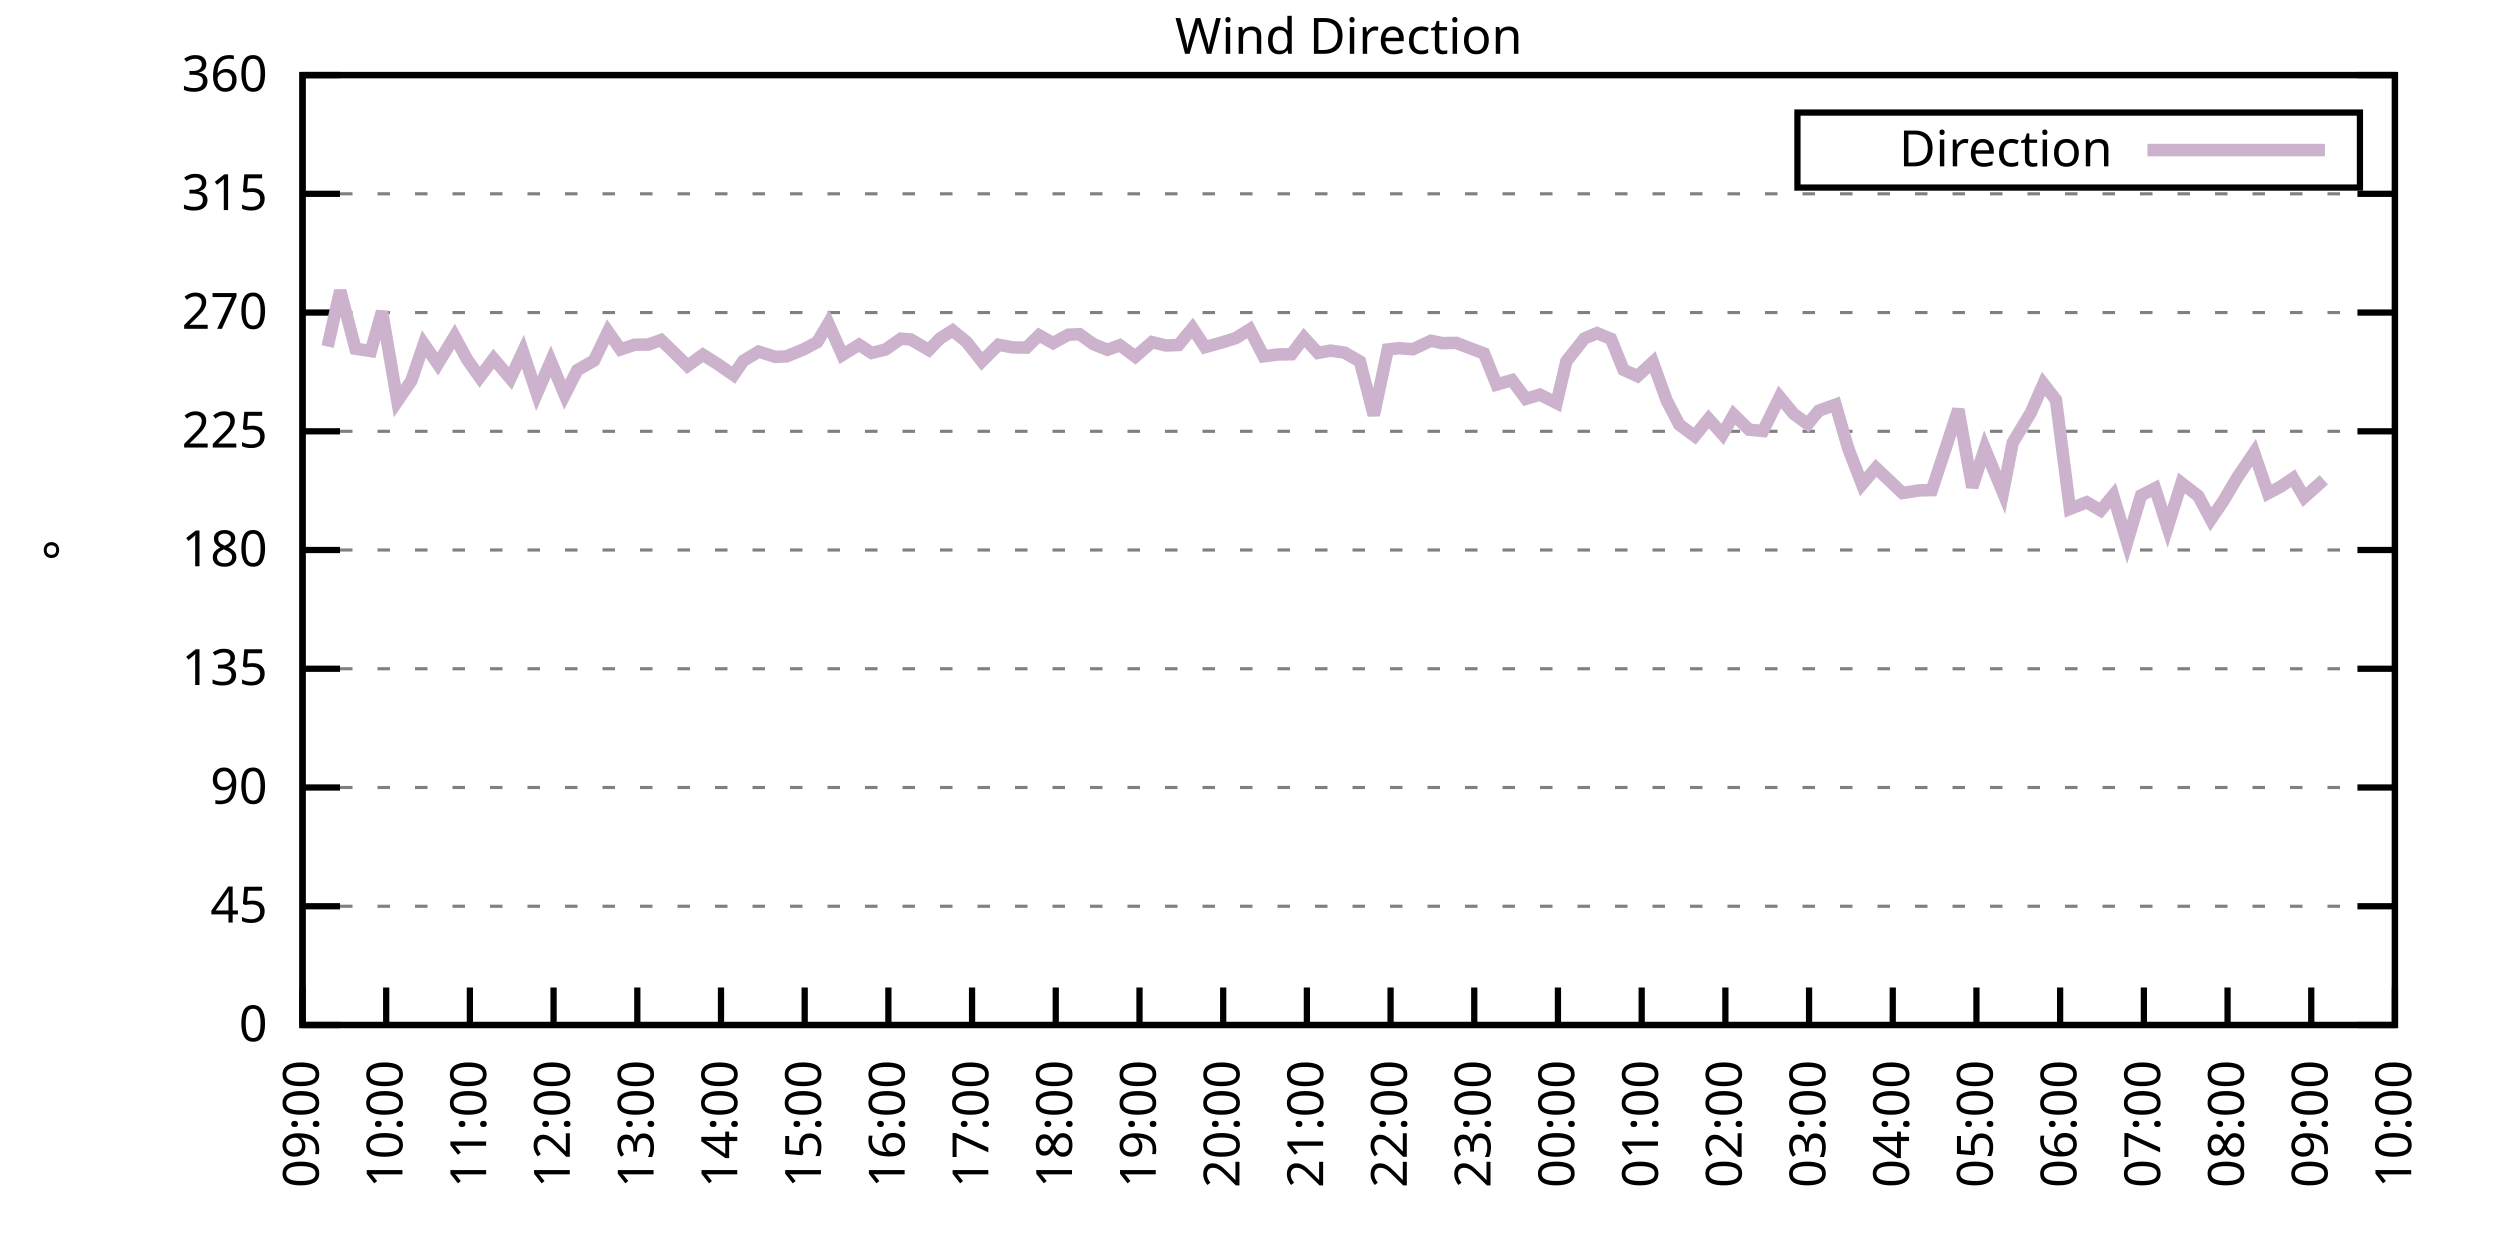
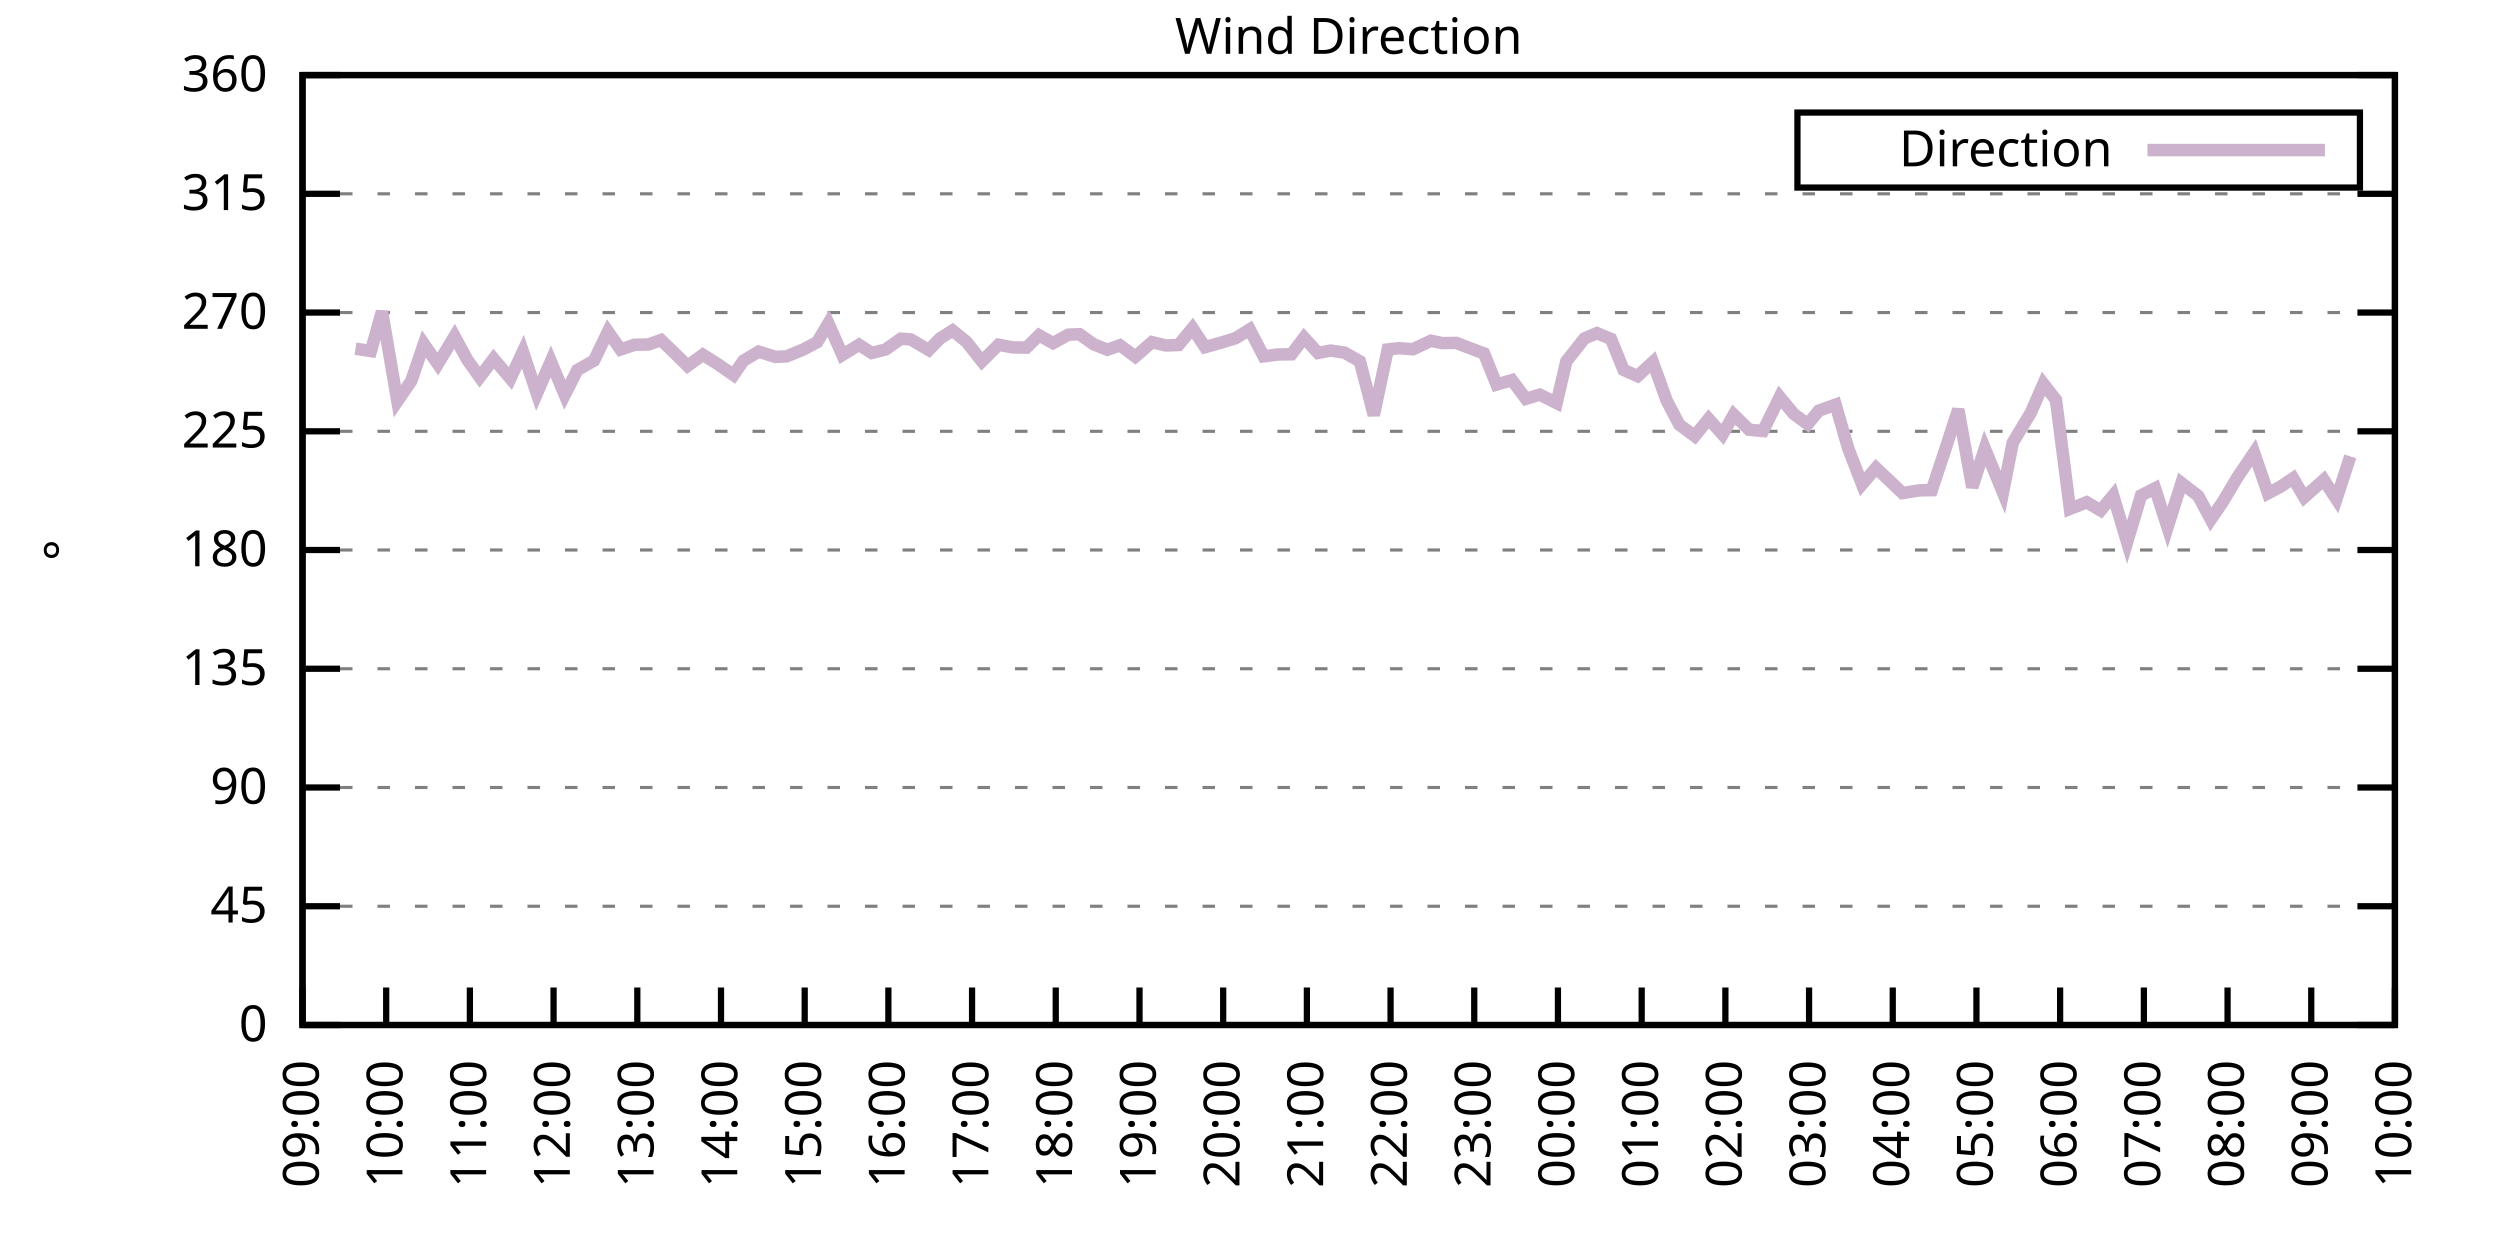
<svg xmlns="http://www.w3.org/2000/svg" xmlns:xlink="http://www.w3.org/1999/xlink" width="400" height="200" viewBox="0 0 400 200">
  <g id="gnuplot_canvas">
    <rect x="0" y="0" width="400" height="200" fill="none" />
    <defs>
      <circle id="gpDot" r="0.5" stroke-width="0.5" stroke="currentColor" />
      <path id="gpPt0" stroke-width="0.333" stroke="currentColor" d="M-1,0 h2 M0,-1 v2" />
      <path id="gpPt1" stroke-width="0.333" stroke="currentColor" d="M-1,-1 L1,1 M1,-1 L-1,1" />
      <path id="gpPt2" stroke-width="0.333" stroke="currentColor" d="M-1,0 L1,0 M0,-1 L0,1 M-1,-1 L1,1 M-1,1 L1,-1" />
      <rect id="gpPt3" stroke-width="0.333" stroke="currentColor" x="-1" y="-1" width="2" height="2" />
      <rect id="gpPt4" stroke-width="0.333" stroke="currentColor" fill="currentColor" x="-1" y="-1" width="2" height="2" />
      <circle id="gpPt5" stroke-width="0.333" stroke="currentColor" cx="0" cy="0" r="1" />
      <use xlink:href="#gpPt5" id="gpPt6" fill="currentColor" stroke="none" />
      <path id="gpPt7" stroke-width="0.333" stroke="currentColor" d="M0,-1.33 L-1.33,0.67 L1.33,0.67 z" />
      <use xlink:href="#gpPt7" id="gpPt8" fill="currentColor" stroke="none" />
      <use xlink:href="#gpPt7" id="gpPt9" stroke="currentColor" transform="rotate(180)" />
      <use xlink:href="#gpPt9" id="gpPt10" fill="currentColor" stroke="none" />
      <use xlink:href="#gpPt3" id="gpPt11" stroke="currentColor" transform="rotate(45)" />
      <use xlink:href="#gpPt11" id="gpPt12" fill="currentColor" stroke="none" />
      <path id="gpPt13" stroke-width="0.333" stroke="currentColor" d="M0,1.330 L1.265,0.411 L0.782,-1.067 L-0.782,-1.076 L-1.265,0.411 z" />
      <use xlink:href="#gpPt13" id="gpPt14" fill="currentColor" stroke="none" />
      <filter id="textbox" filterUnits="objectBoundingBox" x="0" y="0" height="1" width="1">
        <feFlood flood-color="white" flood-opacity="1" result="bgnd" />
        <feComposite in="SourceGraphic" in2="bgnd" operator="atop" />
      </filter>
      <filter id="greybox" filterUnits="objectBoundingBox" x="0" y="0" height="1" width="1">
        <feFlood flood-color="lightgrey" flood-opacity="1" result="grey" />
        <feComposite in="SourceGraphic" in2="grey" operator="atop" />
      </filter>
    </defs>
    <g fill="none" color="white" stroke="currentColor" stroke-width="1.00" stroke-linecap="butt" stroke-linejoin="miter">
</g>
    <g fill="none" color="black" stroke="currentColor" stroke-width="1.00" stroke-linecap="butt" stroke-linejoin="miter">
      <g stroke="none" shape-rendering="crispEdges">
        <polygon fill="rgb(255, 255, 255)" points="48.40,164.00 383.18,164.00 383.18,12.02 48.40,12.02 " />
      </g>
    </g>
    <g fill="none" color="black" stroke="currentColor" stroke-width="1.00" stroke-linecap="butt" stroke-linejoin="miter">
</g>
    <g fill="none" color="black" stroke="black" stroke-width="0.50" stroke-linecap="butt" stroke-linejoin="miter">
</g>
    <g fill="none" color="gray" stroke="currentColor" stroke-width="0.50" stroke-linecap="butt" stroke-linejoin="miter">
      <path stroke="gray" stroke-dasharray="2,4" class="gridline" d="M48.40,164.00 L383.19,164.00  " />
    </g>
    <g fill="none" color="gray" stroke="gray" stroke-width="1.00" stroke-linecap="butt" stroke-linejoin="miter">
</g>
    <g fill="none" color="black" stroke="currentColor" stroke-width="1.00" stroke-linecap="butt" stroke-linejoin="miter">
      <path stroke="black" d="M48.40,164.00 L54.40,164.00 M383.19,164.00 L377.19,164.00  " />
      <g transform="translate(42.80,166.60)" stroke="none" fill="black" font-family="Sans" font-size="8.00" text-anchor="end">
        <text>
          <tspan font-family="Sans"> 0</tspan>
        </text>
      </g>
    </g>
    <g fill="none" color="black" stroke="currentColor" stroke-width="1.00" stroke-linecap="butt" stroke-linejoin="miter">
</g>
    <g fill="none" color="black" stroke="black" stroke-width="0.50" stroke-linecap="butt" stroke-linejoin="miter">
</g>
    <g fill="none" color="gray" stroke="currentColor" stroke-width="0.50" stroke-linecap="butt" stroke-linejoin="miter">
      <path stroke="gray" stroke-dasharray="2,4" class="gridline" d="M48.40,145.00 L383.19,145.00  " />
    </g>
    <g fill="none" color="gray" stroke="gray" stroke-width="1.00" stroke-linecap="butt" stroke-linejoin="miter">
</g>
    <g fill="none" color="black" stroke="currentColor" stroke-width="1.00" stroke-linecap="butt" stroke-linejoin="miter">
      <path stroke="black" d="M48.40,145.00 L54.40,145.00 M383.19,145.00 L377.19,145.00  " />
      <g transform="translate(42.80,147.60)" stroke="none" fill="black" font-family="Sans" font-size="8.00" text-anchor="end">
        <text>
          <tspan font-family="Sans"> 45</tspan>
        </text>
      </g>
    </g>
    <g fill="none" color="black" stroke="currentColor" stroke-width="1.00" stroke-linecap="butt" stroke-linejoin="miter">
</g>
    <g fill="none" color="black" stroke="black" stroke-width="0.50" stroke-linecap="butt" stroke-linejoin="miter">
</g>
    <g fill="none" color="gray" stroke="currentColor" stroke-width="0.50" stroke-linecap="butt" stroke-linejoin="miter">
      <path stroke="gray" stroke-dasharray="2,4" class="gridline" d="M48.40,126.00 L383.19,126.00  " />
    </g>
    <g fill="none" color="gray" stroke="gray" stroke-width="1.00" stroke-linecap="butt" stroke-linejoin="miter">
</g>
    <g fill="none" color="black" stroke="currentColor" stroke-width="1.00" stroke-linecap="butt" stroke-linejoin="miter">
      <path stroke="black" d="M48.40,126.00 L54.40,126.00 M383.19,126.00 L377.19,126.00  " />
      <g transform="translate(42.80,128.60)" stroke="none" fill="black" font-family="Sans" font-size="8.00" text-anchor="end">
        <text>
          <tspan font-family="Sans"> 90</tspan>
        </text>
      </g>
    </g>
    <g fill="none" color="black" stroke="currentColor" stroke-width="1.00" stroke-linecap="butt" stroke-linejoin="miter">
</g>
    <g fill="none" color="black" stroke="black" stroke-width="0.50" stroke-linecap="butt" stroke-linejoin="miter">
</g>
    <g fill="none" color="gray" stroke="currentColor" stroke-width="0.50" stroke-linecap="butt" stroke-linejoin="miter">
      <path stroke="gray" stroke-dasharray="2,4" class="gridline" d="M48.40,107.00 L383.19,107.00  " />
    </g>
    <g fill="none" color="gray" stroke="gray" stroke-width="1.00" stroke-linecap="butt" stroke-linejoin="miter">
</g>
    <g fill="none" color="black" stroke="currentColor" stroke-width="1.00" stroke-linecap="butt" stroke-linejoin="miter">
      <path stroke="black" d="M48.40,107.00 L54.40,107.00 M383.19,107.00 L377.19,107.00  " />
      <g transform="translate(42.80,109.60)" stroke="none" fill="black" font-family="Sans" font-size="8.00" text-anchor="end">
        <text>
          <tspan font-family="Sans"> 135</tspan>
        </text>
      </g>
    </g>
    <g fill="none" color="black" stroke="currentColor" stroke-width="1.00" stroke-linecap="butt" stroke-linejoin="miter">
</g>
    <g fill="none" color="black" stroke="black" stroke-width="0.50" stroke-linecap="butt" stroke-linejoin="miter">
</g>
    <g fill="none" color="gray" stroke="currentColor" stroke-width="0.50" stroke-linecap="butt" stroke-linejoin="miter">
      <path stroke="gray" stroke-dasharray="2,4" class="gridline" d="M48.40,88.00 L383.19,88.00  " />
    </g>
    <g fill="none" color="gray" stroke="gray" stroke-width="1.00" stroke-linecap="butt" stroke-linejoin="miter">
</g>
    <g fill="none" color="black" stroke="currentColor" stroke-width="1.00" stroke-linecap="butt" stroke-linejoin="miter">
      <path stroke="black" d="M48.40,88.00 L54.40,88.00 M383.19,88.00 L377.19,88.00  " />
      <g transform="translate(42.80,90.60)" stroke="none" fill="black" font-family="Sans" font-size="8.00" text-anchor="end">
        <text>
          <tspan font-family="Sans"> 180</tspan>
        </text>
      </g>
    </g>
    <g fill="none" color="black" stroke="currentColor" stroke-width="1.00" stroke-linecap="butt" stroke-linejoin="miter">
</g>
    <g fill="none" color="black" stroke="black" stroke-width="0.50" stroke-linecap="butt" stroke-linejoin="miter">
</g>
    <g fill="none" color="gray" stroke="currentColor" stroke-width="0.50" stroke-linecap="butt" stroke-linejoin="miter">
      <path stroke="gray" stroke-dasharray="2,4" class="gridline" d="M48.40,69.01 L383.19,69.01  " />
    </g>
    <g fill="none" color="gray" stroke="gray" stroke-width="1.00" stroke-linecap="butt" stroke-linejoin="miter">
</g>
    <g fill="none" color="black" stroke="currentColor" stroke-width="1.00" stroke-linecap="butt" stroke-linejoin="miter">
      <path stroke="black" d="M48.40,69.01 L54.40,69.01 M383.19,69.01 L377.19,69.01  " />
      <g transform="translate(42.80,71.61)" stroke="none" fill="black" font-family="Sans" font-size="8.00" text-anchor="end">
        <text>
          <tspan font-family="Sans"> 225</tspan>
        </text>
      </g>
    </g>
    <g fill="none" color="black" stroke="currentColor" stroke-width="1.00" stroke-linecap="butt" stroke-linejoin="miter">
</g>
    <g fill="none" color="black" stroke="black" stroke-width="0.50" stroke-linecap="butt" stroke-linejoin="miter">
</g>
    <g fill="none" color="gray" stroke="currentColor" stroke-width="0.50" stroke-linecap="butt" stroke-linejoin="miter">
      <path stroke="gray" stroke-dasharray="2,4" class="gridline" d="M48.40,50.01 L383.19,50.01  " />
    </g>
    <g fill="none" color="gray" stroke="gray" stroke-width="1.00" stroke-linecap="butt" stroke-linejoin="miter">
</g>
    <g fill="none" color="black" stroke="currentColor" stroke-width="1.00" stroke-linecap="butt" stroke-linejoin="miter">
      <path stroke="black" d="M48.40,50.01 L54.40,50.01 M383.19,50.01 L377.19,50.01  " />
      <g transform="translate(42.80,52.61)" stroke="none" fill="black" font-family="Sans" font-size="8.00" text-anchor="end">
        <text>
          <tspan font-family="Sans"> 270</tspan>
        </text>
      </g>
    </g>
    <g fill="none" color="black" stroke="currentColor" stroke-width="1.00" stroke-linecap="butt" stroke-linejoin="miter">
</g>
    <g fill="none" color="black" stroke="black" stroke-width="0.50" stroke-linecap="butt" stroke-linejoin="miter">
</g>
    <g fill="none" color="gray" stroke="currentColor" stroke-width="0.50" stroke-linecap="butt" stroke-linejoin="miter">
      <path stroke="gray" stroke-dasharray="2,4" class="gridline" d="M48.40,31.01 L383.19,31.01  " />
    </g>
    <g fill="none" color="gray" stroke="gray" stroke-width="1.00" stroke-linecap="butt" stroke-linejoin="miter">
</g>
    <g fill="none" color="black" stroke="currentColor" stroke-width="1.00" stroke-linecap="butt" stroke-linejoin="miter">
      <path stroke="black" d="M48.40,31.01 L54.40,31.01 M383.19,31.01 L377.19,31.01  " />
      <g transform="translate(42.80,33.61)" stroke="none" fill="black" font-family="Sans" font-size="8.00" text-anchor="end">
        <text>
          <tspan font-family="Sans"> 315</tspan>
        </text>
      </g>
    </g>
    <g fill="none" color="black" stroke="currentColor" stroke-width="1.00" stroke-linecap="butt" stroke-linejoin="miter">
</g>
    <g fill="none" color="black" stroke="black" stroke-width="0.50" stroke-linecap="butt" stroke-linejoin="miter">
</g>
    <g fill="none" color="gray" stroke="currentColor" stroke-width="0.50" stroke-linecap="butt" stroke-linejoin="miter">
      <path stroke="gray" stroke-dasharray="2,4" class="gridline" d="M48.40,12.01 L383.19,12.01  " />
    </g>
    <g fill="none" color="gray" stroke="gray" stroke-width="1.00" stroke-linecap="butt" stroke-linejoin="miter">
</g>
    <g fill="none" color="black" stroke="currentColor" stroke-width="1.00" stroke-linecap="butt" stroke-linejoin="miter">
      <path stroke="black" d="M48.40,12.01 L54.40,12.01 M383.19,12.01 L377.19,12.01  " />
      <g transform="translate(42.80,14.61)" stroke="none" fill="black" font-family="Sans" font-size="8.00" text-anchor="end">
        <text>
          <tspan font-family="Sans"> 360</tspan>
        </text>
      </g>
    </g>
    <g fill="none" color="black" stroke="currentColor" stroke-width="1.00" stroke-linecap="butt" stroke-linejoin="miter">
      <path stroke="black" d="M48.40,164.00 L48.40,158.00  " />
      <g transform="translate(51.00,169.60) rotate(270.00)" stroke="none" fill="black" font-family="Sans" font-size="8.00" text-anchor="end">
        <text>
          <tspan font-family="Sans">09:00</tspan>
        </text>
      </g>
    </g>
    <g fill="none" color="black" stroke="currentColor" stroke-width="1.00" stroke-linecap="butt" stroke-linejoin="miter">
      <path stroke="black" d="M61.79,164.00 L61.79,158.00  " />
      <g transform="translate(64.39,169.60) rotate(270.00)" stroke="none" fill="black" font-family="Sans" font-size="8.00" text-anchor="end">
        <text>
          <tspan font-family="Sans">10:00</tspan>
        </text>
      </g>
    </g>
    <g fill="none" color="black" stroke="currentColor" stroke-width="1.00" stroke-linecap="butt" stroke-linejoin="miter">
      <path stroke="black" d="M75.18,164.00 L75.18,158.00  " />
      <g transform="translate(77.78,169.60) rotate(270.00)" stroke="none" fill="black" font-family="Sans" font-size="8.00" text-anchor="end">
        <text>
          <tspan font-family="Sans">11:00</tspan>
        </text>
      </g>
    </g>
    <g fill="none" color="black" stroke="currentColor" stroke-width="1.00" stroke-linecap="butt" stroke-linejoin="miter">
      <path stroke="black" d="M88.57,164.00 L88.57,158.00  " />
      <g transform="translate(91.17,169.60) rotate(270.00)" stroke="none" fill="black" font-family="Sans" font-size="8.00" text-anchor="end">
        <text>
          <tspan font-family="Sans">12:00</tspan>
        </text>
      </g>
    </g>
    <g fill="none" color="black" stroke="currentColor" stroke-width="1.00" stroke-linecap="butt" stroke-linejoin="miter">
      <path stroke="black" d="M101.97,164.00 L101.97,158.00  " />
      <g transform="translate(104.57,169.60) rotate(270.00)" stroke="none" fill="black" font-family="Sans" font-size="8.00" text-anchor="end">
        <text>
          <tspan font-family="Sans">13:00</tspan>
        </text>
      </g>
    </g>
    <g fill="none" color="black" stroke="currentColor" stroke-width="1.00" stroke-linecap="butt" stroke-linejoin="miter">
      <path stroke="black" d="M115.36,164.00 L115.36,158.00  " />
      <g transform="translate(117.96,169.60) rotate(270.00)" stroke="none" fill="black" font-family="Sans" font-size="8.00" text-anchor="end">
        <text>
          <tspan font-family="Sans">14:00</tspan>
        </text>
      </g>
    </g>
    <g fill="none" color="black" stroke="currentColor" stroke-width="1.00" stroke-linecap="butt" stroke-linejoin="miter">
      <path stroke="black" d="M128.75,164.00 L128.75,158.00  " />
      <g transform="translate(131.35,169.60) rotate(270.00)" stroke="none" fill="black" font-family="Sans" font-size="8.00" text-anchor="end">
        <text>
          <tspan font-family="Sans">15:00</tspan>
        </text>
      </g>
    </g>
    <g fill="none" color="black" stroke="currentColor" stroke-width="1.00" stroke-linecap="butt" stroke-linejoin="miter">
      <path stroke="black" d="M142.14,164.00 L142.14,158.00  " />
      <g transform="translate(144.74,169.60) rotate(270.00)" stroke="none" fill="black" font-family="Sans" font-size="8.00" text-anchor="end">
        <text>
          <tspan font-family="Sans">16:00</tspan>
        </text>
      </g>
    </g>
    <g fill="none" color="black" stroke="currentColor" stroke-width="1.00" stroke-linecap="butt" stroke-linejoin="miter">
      <path stroke="black" d="M155.53,164.00 L155.53,158.00  " />
      <g transform="translate(158.13,169.60) rotate(270.00)" stroke="none" fill="black" font-family="Sans" font-size="8.00" text-anchor="end">
        <text>
          <tspan font-family="Sans">17:00</tspan>
        </text>
      </g>
    </g>
    <g fill="none" color="black" stroke="currentColor" stroke-width="1.00" stroke-linecap="butt" stroke-linejoin="miter">
      <path stroke="black" d="M168.92,164.00 L168.92,158.00  " />
      <g transform="translate(171.52,169.60) rotate(270.00)" stroke="none" fill="black" font-family="Sans" font-size="8.00" text-anchor="end">
        <text>
          <tspan font-family="Sans">18:00</tspan>
        </text>
      </g>
    </g>
    <g fill="none" color="black" stroke="currentColor" stroke-width="1.00" stroke-linecap="butt" stroke-linejoin="miter">
      <path stroke="black" d="M182.32,164.00 L182.32,158.00  " />
      <g transform="translate(184.92,169.60) rotate(270.00)" stroke="none" fill="black" font-family="Sans" font-size="8.00" text-anchor="end">
        <text>
          <tspan font-family="Sans">19:00</tspan>
        </text>
      </g>
    </g>
    <g fill="none" color="black" stroke="currentColor" stroke-width="1.00" stroke-linecap="butt" stroke-linejoin="miter">
      <path stroke="black" d="M195.71,164.00 L195.71,158.00  " />
      <g transform="translate(198.31,169.60) rotate(270.00)" stroke="none" fill="black" font-family="Sans" font-size="8.00" text-anchor="end">
        <text>
          <tspan font-family="Sans">20:00</tspan>
        </text>
      </g>
    </g>
    <g fill="none" color="black" stroke="currentColor" stroke-width="1.00" stroke-linecap="butt" stroke-linejoin="miter">
      <path stroke="black" d="M209.10,164.00 L209.10,158.00  " />
      <g transform="translate(211.70,169.60) rotate(270.00)" stroke="none" fill="black" font-family="Sans" font-size="8.00" text-anchor="end">
        <text>
          <tspan font-family="Sans">21:00</tspan>
        </text>
      </g>
    </g>
    <g fill="none" color="black" stroke="currentColor" stroke-width="1.00" stroke-linecap="butt" stroke-linejoin="miter">
      <path stroke="black" d="M222.49,164.00 L222.49,158.00  " />
      <g transform="translate(225.09,169.60) rotate(270.00)" stroke="none" fill="black" font-family="Sans" font-size="8.00" text-anchor="end">
        <text>
          <tspan font-family="Sans">22:00</tspan>
        </text>
      </g>
    </g>
    <g fill="none" color="black" stroke="currentColor" stroke-width="1.00" stroke-linecap="butt" stroke-linejoin="miter">
      <path stroke="black" d="M235.88,164.00 L235.88,158.00  " />
      <g transform="translate(238.48,169.60) rotate(270.00)" stroke="none" fill="black" font-family="Sans" font-size="8.00" text-anchor="end">
        <text>
          <tspan font-family="Sans">23:00</tspan>
        </text>
      </g>
    </g>
    <g fill="none" color="black" stroke="currentColor" stroke-width="1.00" stroke-linecap="butt" stroke-linejoin="miter">
      <path stroke="black" d="M249.27,164.00 L249.27,158.00  " />
      <g transform="translate(251.87,169.60) rotate(270.00)" stroke="none" fill="black" font-family="Sans" font-size="8.00" text-anchor="end">
        <text>
          <tspan font-family="Sans">00:00</tspan>
        </text>
      </g>
    </g>
    <g fill="none" color="black" stroke="currentColor" stroke-width="1.00" stroke-linecap="butt" stroke-linejoin="miter">
      <path stroke="black" d="M262.67,164.00 L262.67,158.00  " />
      <g transform="translate(265.27,169.60) rotate(270.00)" stroke="none" fill="black" font-family="Sans" font-size="8.00" text-anchor="end">
        <text>
          <tspan font-family="Sans">01:00</tspan>
        </text>
      </g>
    </g>
    <g fill="none" color="black" stroke="currentColor" stroke-width="1.00" stroke-linecap="butt" stroke-linejoin="miter">
      <path stroke="black" d="M276.06,164.00 L276.06,158.00  " />
      <g transform="translate(278.66,169.60) rotate(270.00)" stroke="none" fill="black" font-family="Sans" font-size="8.00" text-anchor="end">
        <text>
          <tspan font-family="Sans">02:00</tspan>
        </text>
      </g>
    </g>
    <g fill="none" color="black" stroke="currentColor" stroke-width="1.00" stroke-linecap="butt" stroke-linejoin="miter">
      <path stroke="black" d="M289.45,164.00 L289.45,158.00  " />
      <g transform="translate(292.05,169.60) rotate(270.00)" stroke="none" fill="black" font-family="Sans" font-size="8.00" text-anchor="end">
        <text>
          <tspan font-family="Sans">03:00</tspan>
        </text>
      </g>
    </g>
    <g fill="none" color="black" stroke="currentColor" stroke-width="1.00" stroke-linecap="butt" stroke-linejoin="miter">
      <path stroke="black" d="M302.84,164.00 L302.84,158.00  " />
      <g transform="translate(305.44,169.60) rotate(270.00)" stroke="none" fill="black" font-family="Sans" font-size="8.00" text-anchor="end">
        <text>
          <tspan font-family="Sans">04:00</tspan>
        </text>
      </g>
    </g>
    <g fill="none" color="black" stroke="currentColor" stroke-width="1.00" stroke-linecap="butt" stroke-linejoin="miter">
      <path stroke="black" d="M316.23,164.00 L316.23,158.00  " />
      <g transform="translate(318.83,169.60) rotate(270.00)" stroke="none" fill="black" font-family="Sans" font-size="8.00" text-anchor="end">
        <text>
          <tspan font-family="Sans">05:00</tspan>
        </text>
      </g>
    </g>
    <g fill="none" color="black" stroke="currentColor" stroke-width="1.00" stroke-linecap="butt" stroke-linejoin="miter">
      <path stroke="black" d="M329.62,164.00 L329.62,158.00  " />
      <g transform="translate(332.22,169.60) rotate(270.00)" stroke="none" fill="black" font-family="Sans" font-size="8.00" text-anchor="end">
        <text>
          <tspan font-family="Sans">06:00</tspan>
        </text>
      </g>
    </g>
    <g fill="none" color="black" stroke="currentColor" stroke-width="1.00" stroke-linecap="butt" stroke-linejoin="miter">
      <path stroke="black" d="M343.02,164.00 L343.02,158.00  " />
      <g transform="translate(345.62,169.60) rotate(270.00)" stroke="none" fill="black" font-family="Sans" font-size="8.00" text-anchor="end">
        <text>
          <tspan font-family="Sans">07:00</tspan>
        </text>
      </g>
    </g>
    <g fill="none" color="black" stroke="currentColor" stroke-width="1.00" stroke-linecap="butt" stroke-linejoin="miter">
      <path stroke="black" d="M356.41,164.00 L356.41,158.00  " />
      <g transform="translate(359.01,169.60) rotate(270.00)" stroke="none" fill="black" font-family="Sans" font-size="8.00" text-anchor="end">
        <text>
          <tspan font-family="Sans">08:00</tspan>
        </text>
      </g>
    </g>
    <g fill="none" color="black" stroke="currentColor" stroke-width="1.00" stroke-linecap="butt" stroke-linejoin="miter">
      <path stroke="black" d="M369.80,164.00 L369.80,158.00  " />
      <g transform="translate(372.40,169.60) rotate(270.00)" stroke="none" fill="black" font-family="Sans" font-size="8.00" text-anchor="end">
        <text>
          <tspan font-family="Sans">09:00</tspan>
        </text>
      </g>
    </g>
    <g fill="none" color="black" stroke="currentColor" stroke-width="1.00" stroke-linecap="butt" stroke-linejoin="miter">
      <path stroke="black" d="M383.19,164.00 L383.19,158.00  " />
      <g transform="translate(385.79,169.60) rotate(270.00)" stroke="none" fill="black" font-family="Sans" font-size="8.00" text-anchor="end">
        <text>
          <tspan font-family="Sans">10:00</tspan>
        </text>
      </g>
    </g>
    <g fill="none" color="black" stroke="currentColor" stroke-width="1.00" stroke-linecap="butt" stroke-linejoin="miter">
</g>
    <g fill="none" color="black" stroke="currentColor" stroke-width="1.00" stroke-linecap="butt" stroke-linejoin="miter">
      <path stroke="black" d="M48.40,12.01 L48.40,164.00 L383.19,164.00 L383.19,12.01 L48.40,12.01 Z  " />
    </g>
    <g fill="none" color="black" stroke="currentColor" stroke-width="1.00" stroke-linecap="butt" stroke-linejoin="miter">
</g>
    <g fill="none" color="black" stroke="currentColor" stroke-width="1.00" stroke-linecap="butt" stroke-linejoin="miter">
      <path stroke="black" d="M287.59,30.01 L287.59,18.01 L377.59,18.01 L377.59,30.01 L287.59,30.01 Z  " />
    </g>
    <g id="Wind_direction_plot_1">
      <g fill="none" color="white" stroke="black" stroke-width="2.00" stroke-linecap="butt" stroke-linejoin="miter">
</g>
      <g fill="none" color="black" stroke="currentColor" stroke-width="2.00" stroke-linecap="butt" stroke-linejoin="miter">
        <g transform="translate(337.99,26.61)" stroke="none" fill="black" font-family="Sans" font-size="8.00" text-anchor="end">
          <text>
            <tspan font-family="Sans">Direction</tspan>
          </text>
        </g>
      </g>
      <g fill="none" color="black" stroke="currentColor" stroke-width="2.00" stroke-linecap="butt" stroke-linejoin="miter">
-         <path stroke="rgb(204, 178, 204)" d="M343.59,24.01 L371.99,24.01 M52.42,55.45 L54.43,46.50 L56.88,55.79 L59.34,56.17 L61.12,49.84 L63.58,64.19   L65.81,60.94 L67.82,55.03 L70.05,58.24 L72.73,53.81 L74.74,57.52 L76.75,60.35 L78.98,57.40 L81.66,60.56   L83.66,56.26 L85.90,62.97 L88.13,57.82 L90.36,63.18 L92.37,59.21 L95.05,57.69 L97.28,53.05 L99.29,55.92   L101.52,55.16 L103.75,55.12 L105.76,54.40 L107.99,56.55 L110.00,58.54 L112.46,56.76 L114.69,58.16 L117.37,60.01   L118.93,57.73 L121.38,56.26 L124.06,57.10 L125.85,57.02 L128.53,55.92 L130.76,54.74 L132.54,51.74 L134.78,56.80   L137.45,55.16 L139.46,56.47 L141.69,55.92 L144.15,54.19 L145.71,54.31 L148.61,56.00 L150.40,54.15 L152.41,52.88   L154.64,54.69 L157.10,57.82 L159.77,55.16 L162.01,55.58 L164.24,55.62 L166.25,53.64 L168.48,54.90 L170.93,53.55   L172.72,53.47 L174.95,55.07 L177.18,55.96 L179.19,55.24 L181.65,57.06 L184.32,54.74 L186.56,55.28 L188.57,55.20   L190.80,52.50 L192.81,55.54 L195.26,54.86 L197.72,54.10 L199.95,52.71 L202.18,57.02 L204.41,56.72 L206.64,56.68   L208.65,54.02 L210.88,56.47 L212.89,56.09 L215.13,56.42 L217.58,57.82 L219.81,66.43 L222.04,55.92 L223.83,55.71   L226.06,55.88 L228.96,54.52 L230.75,54.90 L232.98,54.86 L235.66,55.88 L237.44,56.55 L239.45,61.53 L241.91,60.82   L244.14,63.81 L246.37,63.14 L249.05,64.49 L250.61,57.82 L253.51,54.15 L255.52,53.30 L257.76,54.23 L259.76,59.17   L262.00,60.18 L264.45,57.94 L266.68,64.11 L268.69,67.95 L271.15,69.77 L273.38,67.02 L275.61,69.51 L277.40,66.35   L279.85,68.75 L282.08,68.96 L284.76,63.52 L286.99,66.22 L289.23,67.87 L291.01,65.71 L293.69,64.74 L295.70,71.71   L297.93,77.49 L300.16,74.87 L302.17,76.77 L304.40,78.89 L307.08,78.46 L309.09,78.42 L311.32,71.67 L313.33,65.50   L315.56,77.96 L317.57,71.75 L320.47,78.80 L322.04,70.82 L324.94,66.01 L326.95,61.41 L328.95,63.98 L331.19,81.42   L333.86,80.36 L336.10,81.67 L338.10,79.27 L340.34,86.74 L342.57,79.27 L344.80,78.13 L346.81,84.37 L349.04,77.28   L351.72,79.35 L353.73,83.11 L355.74,80.15 L357.97,76.39 L360.65,72.43 L362.88,78.93 L364.89,77.87 L366.90,76.52   L368.68,79.56 L371.81,76.77  " />
+         <path stroke="rgb(204, 178, 204)" d="M343.59,24.01 L371.99,24.01 M56.88,55.79 L59.34,56.17 L61.12,49.84 L63.58,64.19 L65.81,60.94 L67.82,55.03   L70.05,58.24 L72.73,53.81 L74.74,57.52 L76.75,60.35 L78.98,57.40 L81.66,60.56 L83.66,56.26 L85.90,62.97   L88.13,57.82 L90.36,63.18 L92.37,59.21 L95.05,57.69 L97.28,53.05 L99.29,55.92 L101.52,55.16 L103.75,55.12   L105.76,54.40 L107.99,56.55 L110.00,58.54 L112.46,56.76 L114.69,58.16 L117.37,60.01 L118.93,57.73 L121.38,56.26   L124.06,57.10 L125.85,57.02 L128.53,55.92 L130.76,54.74 L132.54,51.74 L134.78,56.80 L137.45,55.16 L139.46,56.47   L141.69,55.92 L144.15,54.19 L145.71,54.31 L148.61,56.00 L150.40,54.15 L152.41,52.88 L154.64,54.69 L157.10,57.82   L159.77,55.16 L162.01,55.58 L164.24,55.62 L166.25,53.64 L168.48,54.90 L170.93,53.55 L172.72,53.47 L174.95,55.07   L177.18,55.96 L179.19,55.24 L181.65,57.06 L184.32,54.74 L186.56,55.28 L188.57,55.20 L190.80,52.50 L192.81,55.54   L195.26,54.86 L197.72,54.10 L199.95,52.71 L202.18,57.02 L204.41,56.72 L206.64,56.68 L208.65,54.02 L210.88,56.47   L212.89,56.09 L215.13,56.42 L217.58,57.82 L219.81,66.43 L222.04,55.92 L223.83,55.71 L226.06,55.88 L228.96,54.52   L230.75,54.90 L232.98,54.86 L235.66,55.88 L237.44,56.55 L239.45,61.53 L241.91,60.82 L244.14,63.81 L246.37,63.14   L249.05,64.49 L250.61,57.82 L253.51,54.15 L255.52,53.30 L257.76,54.23 L259.76,59.17 L262.00,60.18 L264.45,57.94   L266.68,64.11 L268.69,67.95 L271.15,69.77 L273.38,67.02 L275.61,69.51 L277.40,66.35 L279.85,68.75 L282.08,68.96   L284.76,63.52 L286.99,66.22 L289.23,67.87 L291.01,65.71 L293.69,64.74 L295.70,71.71 L297.93,77.49 L300.16,74.87   L302.17,76.77 L304.40,78.89 L307.08,78.46 L309.09,78.42 L311.32,71.67 L313.33,65.50 L315.56,77.96 L317.57,71.75   L320.47,78.80 L322.04,70.82 L324.94,66.01 L326.95,61.41 L328.95,63.98 L331.19,81.42 L333.86,80.36 L336.10,81.67   L338.10,79.27 L340.34,86.74 L342.57,79.27 L344.80,78.13 L346.81,84.37 L349.04,77.28 L351.72,79.35 L353.73,83.11   L355.74,80.15 L357.97,76.39 L360.65,72.43 L362.88,78.93 L364.89,77.87 L366.90,76.52 L368.68,79.56 L371.81,76.77   L373.82,79.86 L376.05,73.02  " />
      </g>
    </g>
    <g fill="none" color="black" stroke="currentColor" stroke-width="2.00" stroke-linecap="butt" stroke-linejoin="miter">
</g>
    <g fill="none" color="black" stroke="black" stroke-width="1.00" stroke-linecap="butt" stroke-linejoin="miter">
</g>
    <g fill="none" color="black" stroke="currentColor" stroke-width="1.00" stroke-linecap="butt" stroke-linejoin="miter">
      <path stroke="black" d="M48.40,12.01 L48.40,164.00 L383.19,164.00 L383.19,12.01 L48.40,12.01 Z  " />
      <g transform="translate(12.80,88.01) rotate(270.00)" stroke="none" fill="black" font-family="Sans" font-size="8.00" text-anchor="middle">
        <text>
          <tspan font-family="Sans">°</tspan>
        </text>
      </g>
    </g>
    <g fill="none" color="black" stroke="currentColor" stroke-width="1.00" stroke-linecap="butt" stroke-linejoin="miter">
</g>
    <g fill="none" color="black" stroke="currentColor" stroke-width="1.00" stroke-linecap="butt" stroke-linejoin="miter">
      <g transform="translate(215.79,8.61)" stroke="none" fill="black" font-family="Sans" font-size="8.00" text-anchor="middle">
        <text>
          <tspan font-family="Sans">Wind Direction</tspan>
        </text>
      </g>
    </g>
    <g fill="none" color="black" stroke="currentColor" stroke-width="1.00" stroke-linecap="butt" stroke-linejoin="miter">
</g>
  </g>
</svg>
